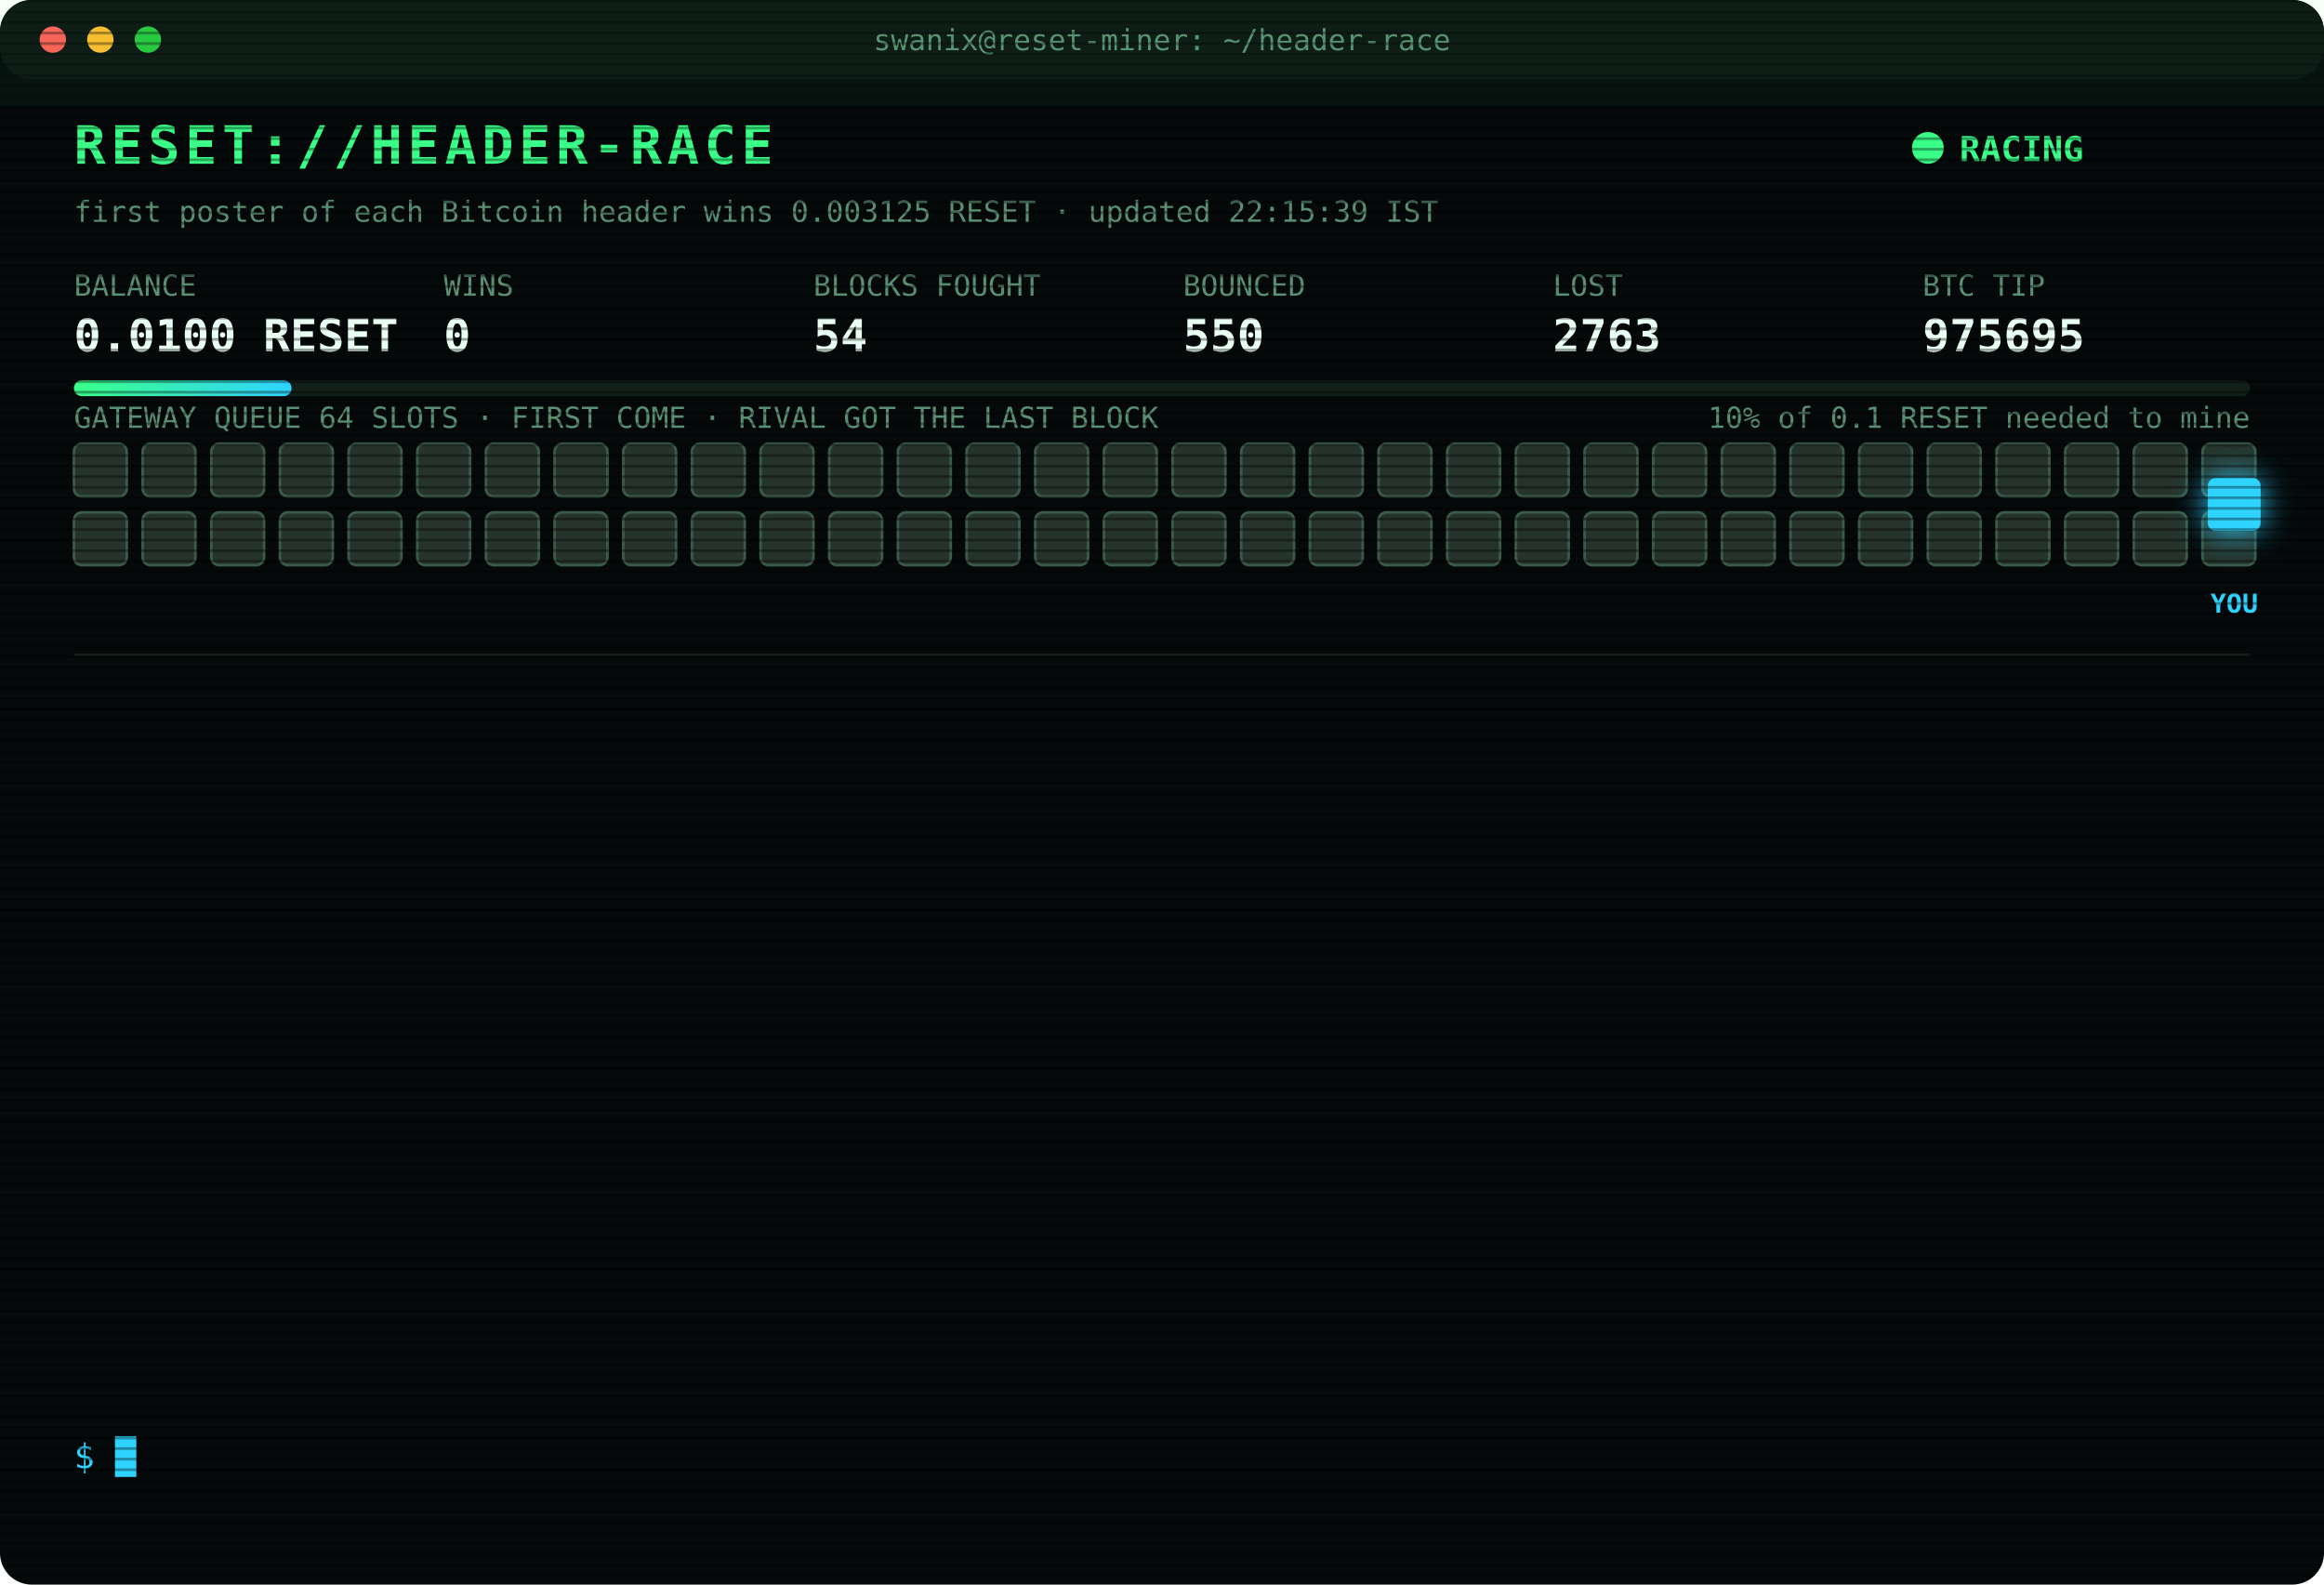
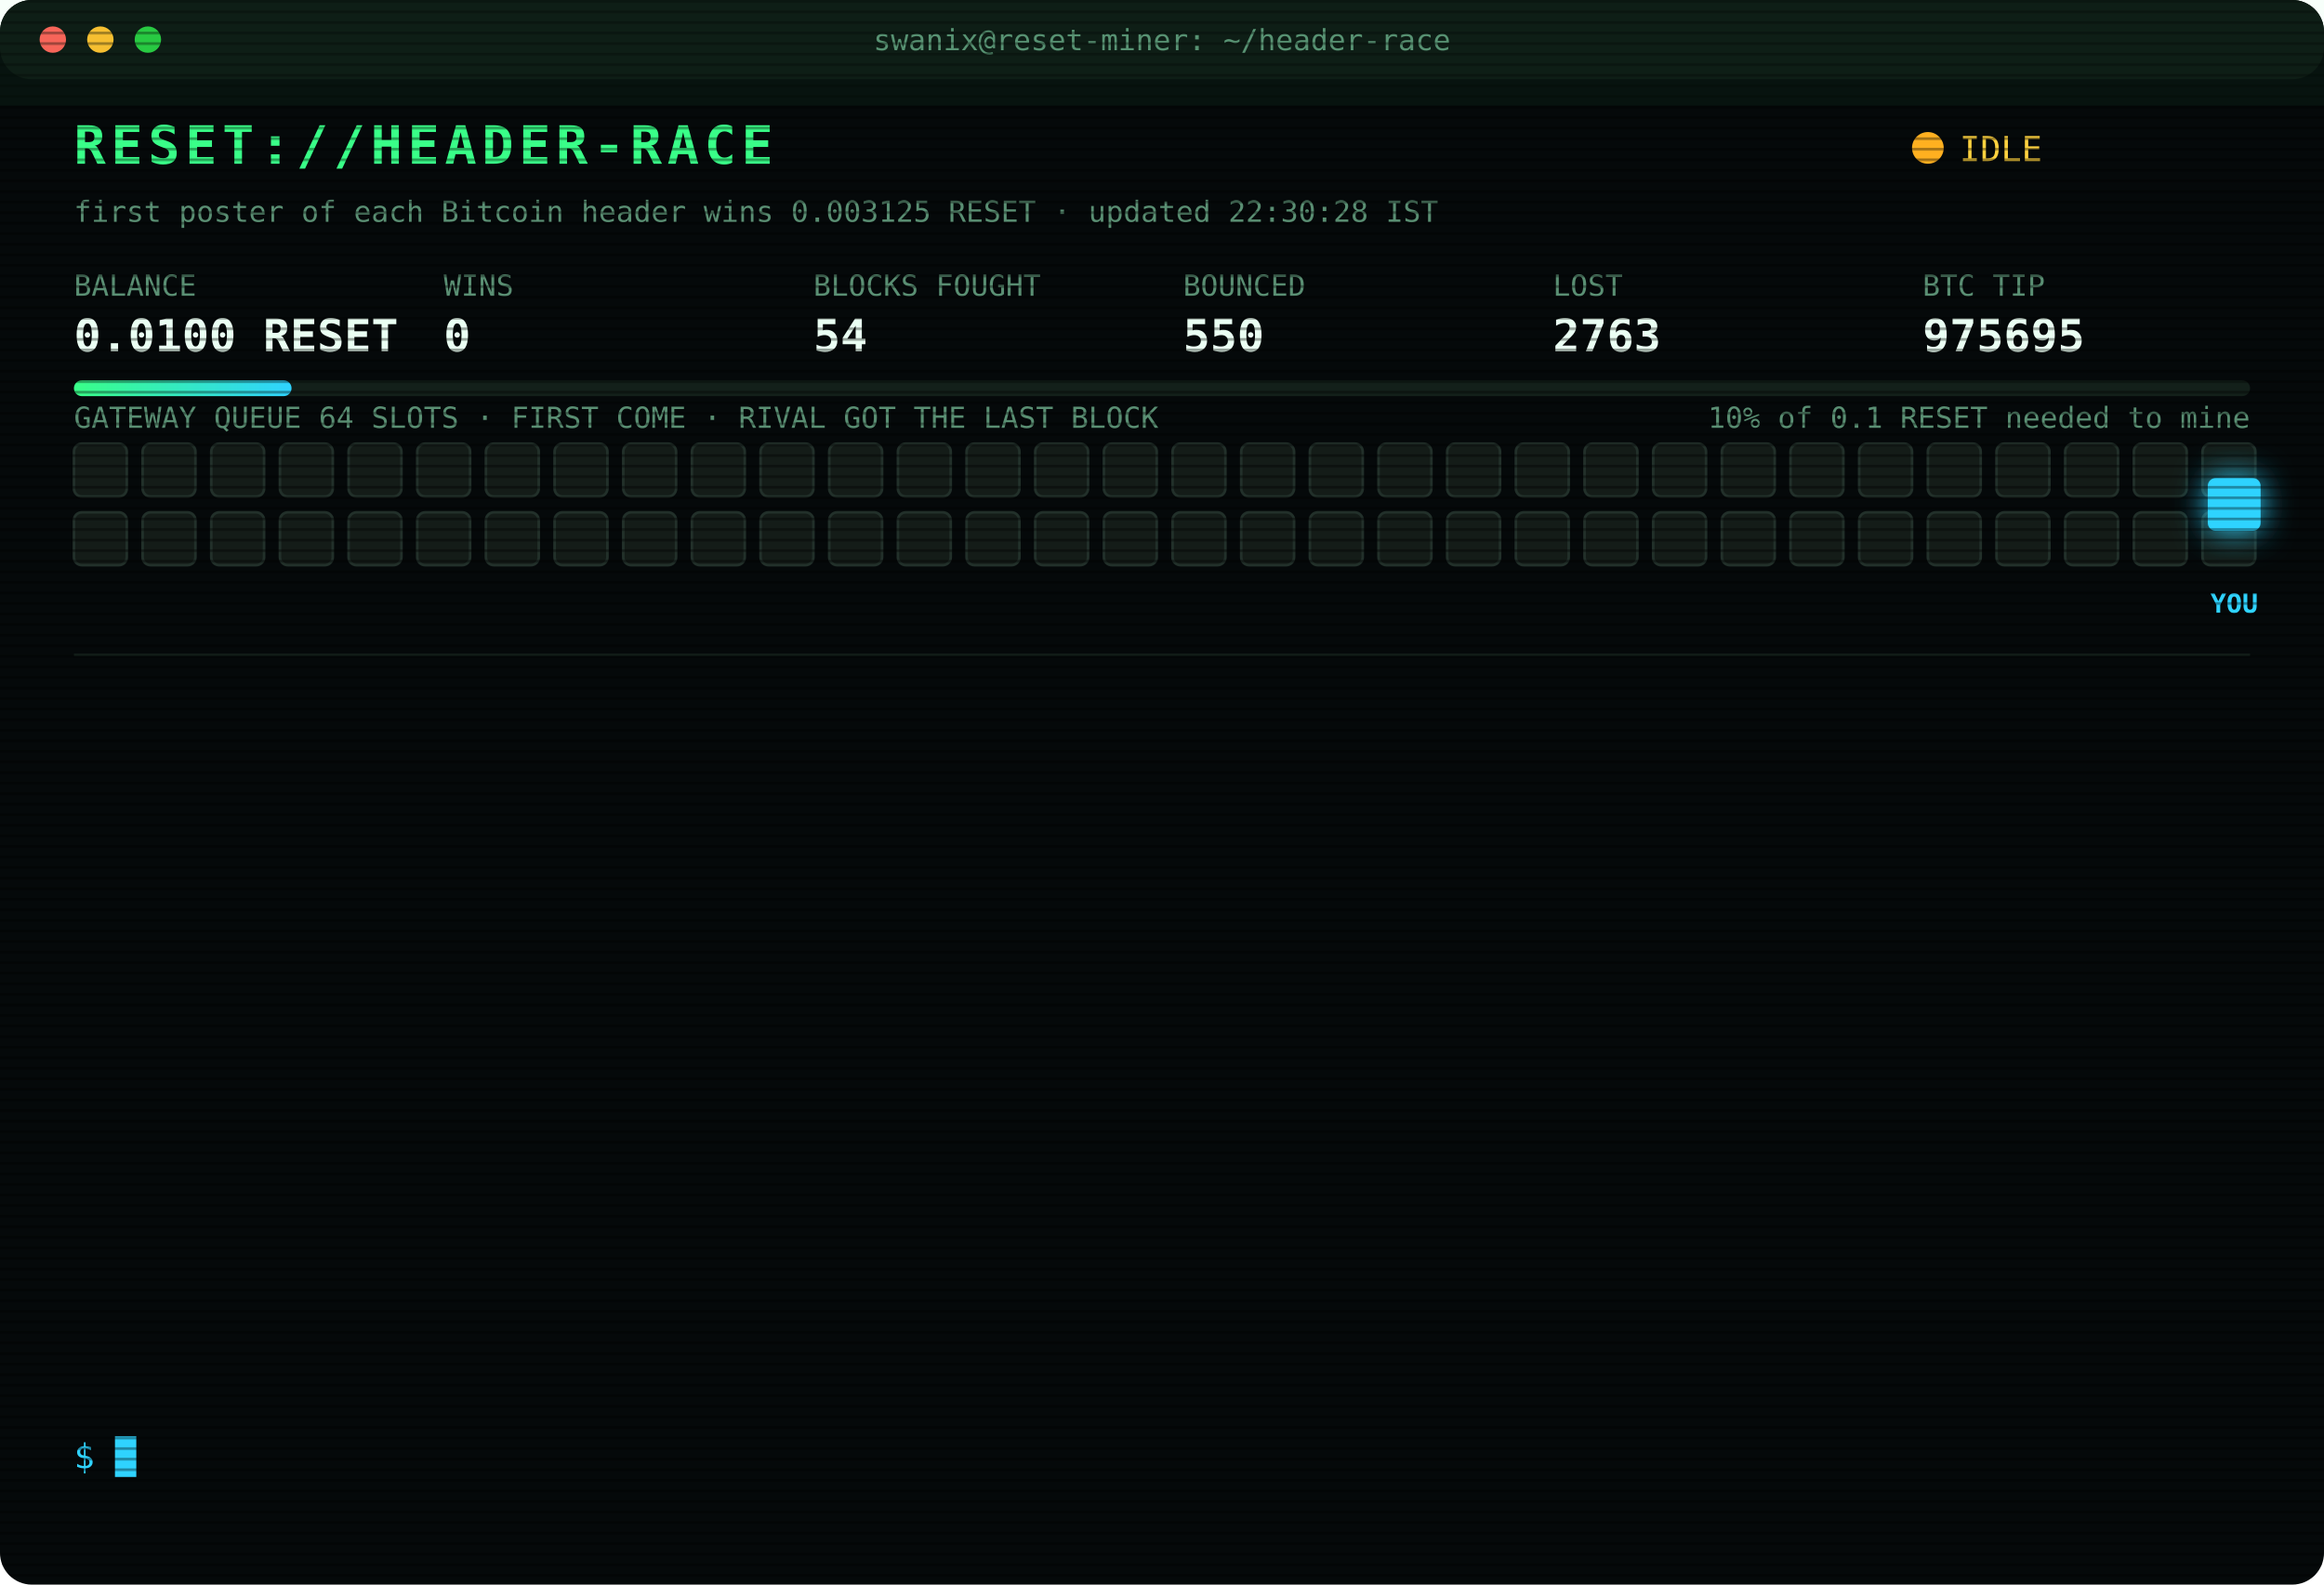
<svg xmlns="http://www.w3.org/2000/svg" width="880" height="600" viewBox="0 0 880 600" font-family="ui-monospace,SFMono-Regular,Menlo,Consolas,monospace">
  <style>
text{font-size:13px;fill:#7CFFB2}
.title{font-size:20px;font-weight:700;fill:#39FF88;letter-spacing:2px;animation:glitch 3s infinite steps(1)}
.sub{fill:#2fd3ff}.k{fill:#5a8f73;font-size:11px}.v{font-size:17px;font-weight:700;fill:#eafff3}
.ts{fill:#3f6b56}.boot{fill:#2fd3ff}.dim{fill:#5a8f73}.bad{fill:#ff4d6d}.warn{fill:#ffd23f}.mag{fill:#ff5cf0}.win{fill:#39FF88;font-weight:700}
.tag{font-size:10px;fill:#2fd3ff;font-weight:700}
.rival{fill:#26332c;stroke:#3c5a49;animation:jam 1.2s infinite alternate}
.idle{fill:#141c18;stroke:#22302a;animation:breathe 4s infinite}
.me{fill:#2fd3ff;filter:drop-shadow(0 0 6px #2fd3ff)}
.hover{animation:nudge 1.1s infinite ease-in-out}.bounce{animation:kick 1.4s infinite}
.ln{opacity:0;animation:in .4s forwards}
.cur{animation:blink 1s infinite steps(1)}
.scan{animation:scan 6s infinite linear}
.led{animation:blink 1.4s infinite}
@keyframes in{from{opacity:0;transform:translateX(-6px)}to{opacity:1;transform:none}}
@keyframes blink{50%{opacity:0}}
@keyframes jam{to{fill:#33463b}}
@keyframes breathe{50%{opacity:.4}}
@keyframes nudge{50%{transform:translateX(-10px)}}
@keyframes kick{0%,100%{transform:none}30%{transform:translateX(-14px)}55%{transform:translateX(10px) translateY(-6px)}}
@keyframes glitch{0%,92%{transform:none}93%{transform:translateX(2px);fill:#ff4d6d}95%{transform:translateX(-2px);fill:#2fd3ff}97%{transform:none}}
@keyframes scan{from{transform:translateY(-40px)}to{transform:translateY(600px)}}
</style>
  <defs>
    <pattern id="sl" width="4" height="4" patternUnits="userSpaceOnUse">
      <rect width="4" height="1" fill="#000" opacity=".35" />
    </pattern>
    <linearGradient id="bar">
      <stop offset="0" stop-color="#39FF88" />
      <stop offset="1" stop-color="#2fd3ff" />
    </linearGradient>
  </defs>
  <rect width="880" height="600" rx="12" fill="#05090a" />
  <rect width="880" height="30" rx="12" fill="#0d1512" />
  <circle cx="20" cy="15" r="5" fill="#ff5f57" />
  <circle cx="38" cy="15" r="5" fill="#febc2e" />
  <circle cx="56" cy="15" r="5" fill="#28c840" />
  <text x="440" y="19" text-anchor="middle" class="k">swanix@reset-miner: ~/header-race</text>
  <text x="28" y="62" class="title">RESET://HEADER-RACE</text>
-   <circle class="led" cx="730" cy="56" r="6" fill="#39FF88" />
-   <text x="742" y="61" class="win">RACING</text>
-   <text x="28" y="84" class="k">first poster of each Bitcoin header wins 0.003125 RESET · updated 22:15:39 IST</text>
+   <circle class="led" cx="730" cy="56" r="6" fill="#ffb020" />
+   <text x="742" y="61" class="warn">IDLE</text>
+   <text x="28" y="84" class="k">first poster of each Bitcoin header wins 0.003125 RESET · updated 22:30:28 IST</text>
  <text x="28" y="112" class="k">BALANCE</text>
  <text x="28" y="133" class="v">0.0100 RESET</text>
  <text x="168" y="112" class="k">WINS</text>
  <text x="168" y="133" class="v">0</text>
  <text x="308" y="112" class="k">BLOCKS FOUGHT</text>
  <text x="308" y="133" class="v">54</text>
  <text x="448" y="112" class="k">BOUNCED</text>
  <text x="448" y="133" class="v">550</text>
  <text x="588" y="112" class="k">LOST</text>
  <text x="588" y="133" class="v">2763</text>
  <text x="728" y="112" class="k">BTC TIP</text>
  <text x="728" y="133" class="v">975695</text>
  <rect x="28" y="144" width="824" height="6" rx="3" fill="#13201a" />
  <rect x="28" y="144" width="82.4" height="6" rx="3" fill="url(#bar)" />
  <text x="852" y="162" text-anchor="end" class="k">10% of 0.1 RESET needed to mine</text>
  <text x="28" y="162" class="k">GATEWAY QUEUE 64 SLOTS · FIRST COME · RIVAL GOT THE LAST BLOCK</text>
-   <rect class="rival" x="28" y="168" width="20" height="20" rx="3" style="animation-delay:0.00s" />
-   <rect class="rival" x="54" y="168" width="20" height="20" rx="3" style="animation-delay:0.05s" />
-   <rect class="rival" x="80" y="168" width="20" height="20" rx="3" style="animation-delay:0.10s" />
-   <rect class="rival" x="106" y="168" width="20" height="20" rx="3" style="animation-delay:0.15s" />
-   <rect class="rival" x="132" y="168" width="20" height="20" rx="3" style="animation-delay:0.20s" />
-   <rect class="rival" x="158" y="168" width="20" height="20" rx="3" style="animation-delay:0.25s" />
-   <rect class="rival" x="184" y="168" width="20" height="20" rx="3" style="animation-delay:0.30s" />
-   <rect class="rival" x="210" y="168" width="20" height="20" rx="3" style="animation-delay:0.35s" />
-   <rect class="rival" x="236" y="168" width="20" height="20" rx="3" style="animation-delay:0.40s" />
-   <rect class="rival" x="262" y="168" width="20" height="20" rx="3" style="animation-delay:0.45s" />
-   <rect class="rival" x="288" y="168" width="20" height="20" rx="3" style="animation-delay:0.50s" />
-   <rect class="rival" x="314" y="168" width="20" height="20" rx="3" style="animation-delay:0.55s" />
-   <rect class="rival" x="340" y="168" width="20" height="20" rx="3" style="animation-delay:0.60s" />
-   <rect class="rival" x="366" y="168" width="20" height="20" rx="3" style="animation-delay:0.65s" />
-   <rect class="rival" x="392" y="168" width="20" height="20" rx="3" style="animation-delay:0.70s" />
-   <rect class="rival" x="418" y="168" width="20" height="20" rx="3" style="animation-delay:0.75s" />
-   <rect class="rival" x="444" y="168" width="20" height="20" rx="3" style="animation-delay:0.80s" />
-   <rect class="rival" x="470" y="168" width="20" height="20" rx="3" style="animation-delay:0.85s" />
-   <rect class="rival" x="496" y="168" width="20" height="20" rx="3" style="animation-delay:0.90s" />
-   <rect class="rival" x="522" y="168" width="20" height="20" rx="3" style="animation-delay:0.95s" />
-   <rect class="rival" x="548" y="168" width="20" height="20" rx="3" style="animation-delay:1.00s" />
-   <rect class="rival" x="574" y="168" width="20" height="20" rx="3" style="animation-delay:1.05s" />
-   <rect class="rival" x="600" y="168" width="20" height="20" rx="3" style="animation-delay:1.10s" />
-   <rect class="rival" x="626" y="168" width="20" height="20" rx="3" style="animation-delay:1.15s" />
-   <rect class="rival" x="652" y="168" width="20" height="20" rx="3" style="animation-delay:1.20s" />
-   <rect class="rival" x="678" y="168" width="20" height="20" rx="3" style="animation-delay:1.25s" />
-   <rect class="rival" x="704" y="168" width="20" height="20" rx="3" style="animation-delay:1.30s" />
-   <rect class="rival" x="730" y="168" width="20" height="20" rx="3" style="animation-delay:1.35s" />
-   <rect class="rival" x="756" y="168" width="20" height="20" rx="3" style="animation-delay:1.40s" />
-   <rect class="rival" x="782" y="168" width="20" height="20" rx="3" style="animation-delay:1.45s" />
-   <rect class="rival" x="808" y="168" width="20" height="20" rx="3" style="animation-delay:1.50s" />
-   <rect class="rival" x="834" y="168" width="20" height="20" rx="3" style="animation-delay:1.55s" />
-   <rect class="rival" x="28" y="194" width="20" height="20" rx="3" style="animation-delay:1.60s" />
-   <rect class="rival" x="54" y="194" width="20" height="20" rx="3" style="animation-delay:1.65s" />
-   <rect class="rival" x="80" y="194" width="20" height="20" rx="3" style="animation-delay:1.70s" />
-   <rect class="rival" x="106" y="194" width="20" height="20" rx="3" style="animation-delay:1.75s" />
-   <rect class="rival" x="132" y="194" width="20" height="20" rx="3" style="animation-delay:1.80s" />
-   <rect class="rival" x="158" y="194" width="20" height="20" rx="3" style="animation-delay:1.85s" />
-   <rect class="rival" x="184" y="194" width="20" height="20" rx="3" style="animation-delay:1.90s" />
-   <rect class="rival" x="210" y="194" width="20" height="20" rx="3" style="animation-delay:1.95s" />
-   <rect class="rival" x="236" y="194" width="20" height="20" rx="3" style="animation-delay:2.00s" />
-   <rect class="rival" x="262" y="194" width="20" height="20" rx="3" style="animation-delay:2.05s" />
-   <rect class="rival" x="288" y="194" width="20" height="20" rx="3" style="animation-delay:2.10s" />
-   <rect class="rival" x="314" y="194" width="20" height="20" rx="3" style="animation-delay:2.15s" />
-   <rect class="rival" x="340" y="194" width="20" height="20" rx="3" style="animation-delay:2.20s" />
-   <rect class="rival" x="366" y="194" width="20" height="20" rx="3" style="animation-delay:2.25s" />
-   <rect class="rival" x="392" y="194" width="20" height="20" rx="3" style="animation-delay:2.30s" />
-   <rect class="rival" x="418" y="194" width="20" height="20" rx="3" style="animation-delay:2.35s" />
-   <rect class="rival" x="444" y="194" width="20" height="20" rx="3" style="animation-delay:2.40s" />
-   <rect class="rival" x="470" y="194" width="20" height="20" rx="3" style="animation-delay:2.45s" />
-   <rect class="rival" x="496" y="194" width="20" height="20" rx="3" style="animation-delay:2.50s" />
-   <rect class="rival" x="522" y="194" width="20" height="20" rx="3" style="animation-delay:2.55s" />
-   <rect class="rival" x="548" y="194" width="20" height="20" rx="3" style="animation-delay:2.60s" />
-   <rect class="rival" x="574" y="194" width="20" height="20" rx="3" style="animation-delay:2.65s" />
-   <rect class="rival" x="600" y="194" width="20" height="20" rx="3" style="animation-delay:2.70s" />
-   <rect class="rival" x="626" y="194" width="20" height="20" rx="3" style="animation-delay:2.75s" />
-   <rect class="rival" x="652" y="194" width="20" height="20" rx="3" style="animation-delay:2.80s" />
-   <rect class="rival" x="678" y="194" width="20" height="20" rx="3" style="animation-delay:2.85s" />
-   <rect class="rival" x="704" y="194" width="20" height="20" rx="3" style="animation-delay:2.90s" />
-   <rect class="rival" x="730" y="194" width="20" height="20" rx="3" style="animation-delay:2.95s" />
-   <rect class="rival" x="756" y="194" width="20" height="20" rx="3" style="animation-delay:3.00s" />
-   <rect class="rival" x="782" y="194" width="20" height="20" rx="3" style="animation-delay:3.05s" />
-   <rect class="rival" x="808" y="194" width="20" height="20" rx="3" style="animation-delay:3.10s" />
-   <rect class="rival" x="834" y="194" width="20" height="20" rx="3" style="animation-delay:3.15s" />
+   <rect class="idle" x="28" y="168" width="20" height="20" rx="3" style="animation-delay:0.00s" />
+   <rect class="idle" x="54" y="168" width="20" height="20" rx="3" style="animation-delay:0.05s" />
+   <rect class="idle" x="80" y="168" width="20" height="20" rx="3" style="animation-delay:0.10s" />
+   <rect class="idle" x="106" y="168" width="20" height="20" rx="3" style="animation-delay:0.15s" />
+   <rect class="idle" x="132" y="168" width="20" height="20" rx="3" style="animation-delay:0.20s" />
+   <rect class="idle" x="158" y="168" width="20" height="20" rx="3" style="animation-delay:0.25s" />
+   <rect class="idle" x="184" y="168" width="20" height="20" rx="3" style="animation-delay:0.30s" />
+   <rect class="idle" x="210" y="168" width="20" height="20" rx="3" style="animation-delay:0.35s" />
+   <rect class="idle" x="236" y="168" width="20" height="20" rx="3" style="animation-delay:0.40s" />
+   <rect class="idle" x="262" y="168" width="20" height="20" rx="3" style="animation-delay:0.45s" />
+   <rect class="idle" x="288" y="168" width="20" height="20" rx="3" style="animation-delay:0.50s" />
+   <rect class="idle" x="314" y="168" width="20" height="20" rx="3" style="animation-delay:0.55s" />
+   <rect class="idle" x="340" y="168" width="20" height="20" rx="3" style="animation-delay:0.60s" />
+   <rect class="idle" x="366" y="168" width="20" height="20" rx="3" style="animation-delay:0.65s" />
+   <rect class="idle" x="392" y="168" width="20" height="20" rx="3" style="animation-delay:0.70s" />
+   <rect class="idle" x="418" y="168" width="20" height="20" rx="3" style="animation-delay:0.75s" />
+   <rect class="idle" x="444" y="168" width="20" height="20" rx="3" style="animation-delay:0.80s" />
+   <rect class="idle" x="470" y="168" width="20" height="20" rx="3" style="animation-delay:0.85s" />
+   <rect class="idle" x="496" y="168" width="20" height="20" rx="3" style="animation-delay:0.90s" />
+   <rect class="idle" x="522" y="168" width="20" height="20" rx="3" style="animation-delay:0.95s" />
+   <rect class="idle" x="548" y="168" width="20" height="20" rx="3" style="animation-delay:1.00s" />
+   <rect class="idle" x="574" y="168" width="20" height="20" rx="3" style="animation-delay:1.05s" />
+   <rect class="idle" x="600" y="168" width="20" height="20" rx="3" style="animation-delay:1.10s" />
+   <rect class="idle" x="626" y="168" width="20" height="20" rx="3" style="animation-delay:1.15s" />
+   <rect class="idle" x="652" y="168" width="20" height="20" rx="3" style="animation-delay:1.20s" />
+   <rect class="idle" x="678" y="168" width="20" height="20" rx="3" style="animation-delay:1.25s" />
+   <rect class="idle" x="704" y="168" width="20" height="20" rx="3" style="animation-delay:1.30s" />
+   <rect class="idle" x="730" y="168" width="20" height="20" rx="3" style="animation-delay:1.35s" />
+   <rect class="idle" x="756" y="168" width="20" height="20" rx="3" style="animation-delay:1.40s" />
+   <rect class="idle" x="782" y="168" width="20" height="20" rx="3" style="animation-delay:1.45s" />
+   <rect class="idle" x="808" y="168" width="20" height="20" rx="3" style="animation-delay:1.50s" />
+   <rect class="idle" x="834" y="168" width="20" height="20" rx="3" style="animation-delay:1.55s" />
+   <rect class="idle" x="28" y="194" width="20" height="20" rx="3" style="animation-delay:1.60s" />
+   <rect class="idle" x="54" y="194" width="20" height="20" rx="3" style="animation-delay:1.65s" />
+   <rect class="idle" x="80" y="194" width="20" height="20" rx="3" style="animation-delay:1.70s" />
+   <rect class="idle" x="106" y="194" width="20" height="20" rx="3" style="animation-delay:1.75s" />
+   <rect class="idle" x="132" y="194" width="20" height="20" rx="3" style="animation-delay:1.80s" />
+   <rect class="idle" x="158" y="194" width="20" height="20" rx="3" style="animation-delay:1.85s" />
+   <rect class="idle" x="184" y="194" width="20" height="20" rx="3" style="animation-delay:1.90s" />
+   <rect class="idle" x="210" y="194" width="20" height="20" rx="3" style="animation-delay:1.95s" />
+   <rect class="idle" x="236" y="194" width="20" height="20" rx="3" style="animation-delay:2.00s" />
+   <rect class="idle" x="262" y="194" width="20" height="20" rx="3" style="animation-delay:2.05s" />
+   <rect class="idle" x="288" y="194" width="20" height="20" rx="3" style="animation-delay:2.10s" />
+   <rect class="idle" x="314" y="194" width="20" height="20" rx="3" style="animation-delay:2.15s" />
+   <rect class="idle" x="340" y="194" width="20" height="20" rx="3" style="animation-delay:2.20s" />
+   <rect class="idle" x="366" y="194" width="20" height="20" rx="3" style="animation-delay:2.25s" />
+   <rect class="idle" x="392" y="194" width="20" height="20" rx="3" style="animation-delay:2.30s" />
+   <rect class="idle" x="418" y="194" width="20" height="20" rx="3" style="animation-delay:2.35s" />
+   <rect class="idle" x="444" y="194" width="20" height="20" rx="3" style="animation-delay:2.40s" />
+   <rect class="idle" x="470" y="194" width="20" height="20" rx="3" style="animation-delay:2.45s" />
+   <rect class="idle" x="496" y="194" width="20" height="20" rx="3" style="animation-delay:2.50s" />
+   <rect class="idle" x="522" y="194" width="20" height="20" rx="3" style="animation-delay:2.55s" />
+   <rect class="idle" x="548" y="194" width="20" height="20" rx="3" style="animation-delay:2.60s" />
+   <rect class="idle" x="574" y="194" width="20" height="20" rx="3" style="animation-delay:2.65s" />
+   <rect class="idle" x="600" y="194" width="20" height="20" rx="3" style="animation-delay:2.70s" />
+   <rect class="idle" x="626" y="194" width="20" height="20" rx="3" style="animation-delay:2.75s" />
+   <rect class="idle" x="652" y="194" width="20" height="20" rx="3" style="animation-delay:2.80s" />
+   <rect class="idle" x="678" y="194" width="20" height="20" rx="3" style="animation-delay:2.85s" />
+   <rect class="idle" x="704" y="194" width="20" height="20" rx="3" style="animation-delay:2.90s" />
+   <rect class="idle" x="730" y="194" width="20" height="20" rx="3" style="animation-delay:2.95s" />
+   <rect class="idle" x="756" y="194" width="20" height="20" rx="3" style="animation-delay:3.00s" />
+   <rect class="idle" x="782" y="194" width="20" height="20" rx="3" style="animation-delay:3.05s" />
+   <rect class="idle" x="808" y="194" width="20" height="20" rx="3" style="animation-delay:3.10s" />
+   <rect class="idle" x="834" y="194" width="20" height="20" rx="3" style="animation-delay:3.15s" />
  <g class="hover">
    <rect class="me" x="836" y="181" width="20" height="20" rx="3" />
    <text class="tag" x="846" y="232" text-anchor="middle">YOU</text>
  </g>
  <line x1="28" x2="852" y1="248" y2="248" stroke="#13201a" />
  <g class="ln" style="animation-delay:0.40s">
    <text x="28" y="270" class="ts">19:34:39</text>
    <text x="104" y="270" class="bad">[LOST] #975682 taken by a rival miner</text>
  </g>
  <g class="ln" style="animation-delay:0.65s">
    <text x="28" y="292" class="ts">19:40:44</text>
    <text x="104" y="292" class="bad">[LOST] #975683 taken by a rival miner</text>
  </g>
  <g class="ln" style="animation-delay:0.90s">
    <text x="28" y="314" class="ts">20:03:35</text>
    <text x="104" y="314" class="bad">[LOST] #975685 taken by a rival miner</text>
  </g>
  <g class="ln" style="animation-delay:1.15s">
    <text x="28" y="336" class="ts">20:09:07</text>
    <text x="104" y="336" class="bad">[LOST] #975686 taken by a rival miner</text>
  </g>
  <g class="ln" style="animation-delay:1.40s">
    <text x="28" y="358" class="ts">20:16:47</text>
    <text x="104" y="358" class="bad">[LOST] #975688 taken by a rival miner</text>
  </g>
  <g class="ln" style="animation-delay:1.65s">
    <text x="28" y="380" class="ts">20:19:53</text>
    <text x="104" y="380" class="bad">[GATEWAY DOWN] no response · 1244ms</text>
  </g>
  <g class="ln" style="animation-delay:1.90s">
    <text x="28" y="402" class="ts">20:26:52</text>
    <text x="104" y="402" class="bad">[LOST] #975689 taken by a rival miner</text>
  </g>
  <g class="ln" style="animation-delay:2.15s">
    <text x="28" y="424" class="ts">20:31:30</text>
    <text x="104" y="424" class="bad">[LOST] #975690 taken by a rival miner</text>
  </g>
  <g class="ln" style="animation-delay:2.40s">
    <text x="28" y="446" class="ts">20:37:04</text>
    <text x="104" y="446" class="bad">[LOST] #975691 taken by a rival miner</text>
  </g>
  <g class="ln" style="animation-delay:2.65s">
    <text x="28" y="468" class="ts">21:05:36</text>
    <text x="104" y="468" class="bad">[LOST] #975692 taken by a rival miner</text>
  </g>
  <g class="ln" style="animation-delay:2.90s">
    <text x="28" y="490" class="ts">21:33:55</text>
    <text x="104" y="490" class="bad">[LOST] #975693 taken by a rival miner</text>
  </g>
  <g class="ln" style="animation-delay:3.15s">
    <text x="28" y="512" class="ts">21:56:00</text>
    <text x="104" y="512" class="bad">[LOST] #975694 taken by a rival miner</text>
  </g>
  <g class="ln" style="animation-delay:3.40s">
    <text x="28" y="534" class="ts">22:09:19</text>
    <text x="104" y="534" class="bad">[LOST] #975695 taken by a rival miner</text>
  </g>
  <text x="28" y="556" class="sub">$ <tspan class="cur">█</tspan>
  </text>
  <rect width="880" height="600" rx="12" fill="url(#sl)" pointer-events="none" />
  <rect class="scan" width="880" height="40" fill="#39FF88" opacity=".04" />
</svg>
